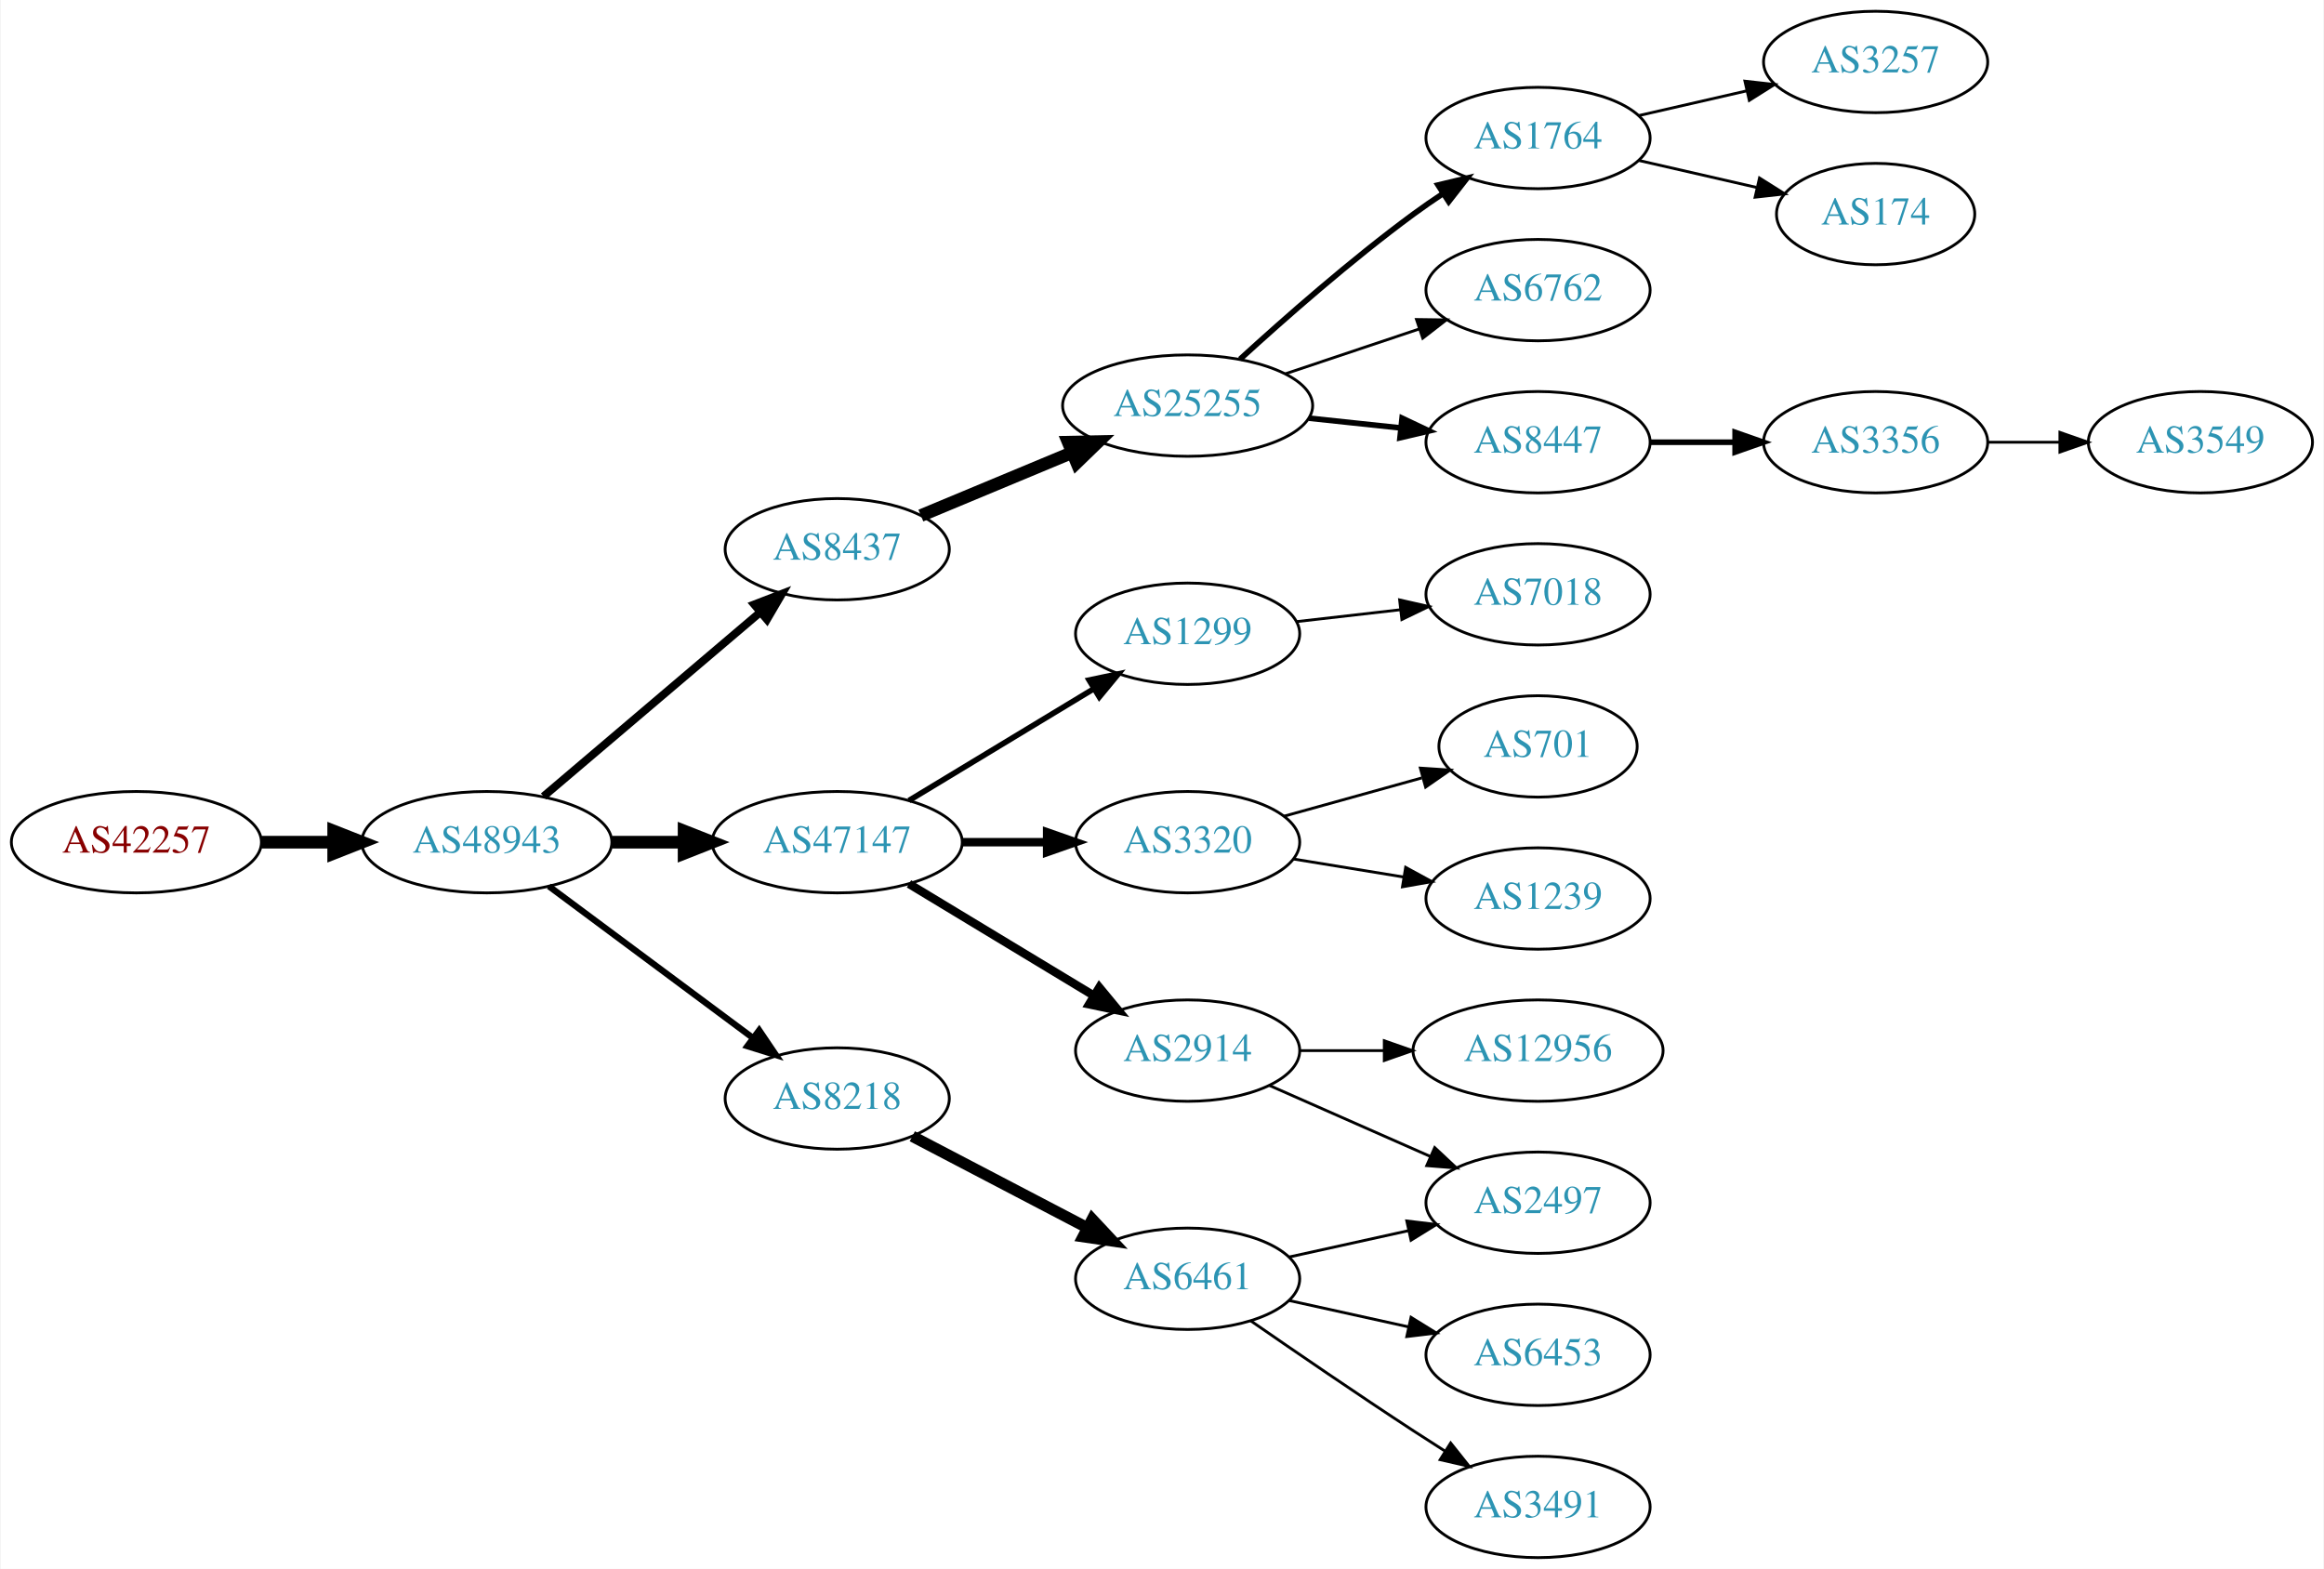
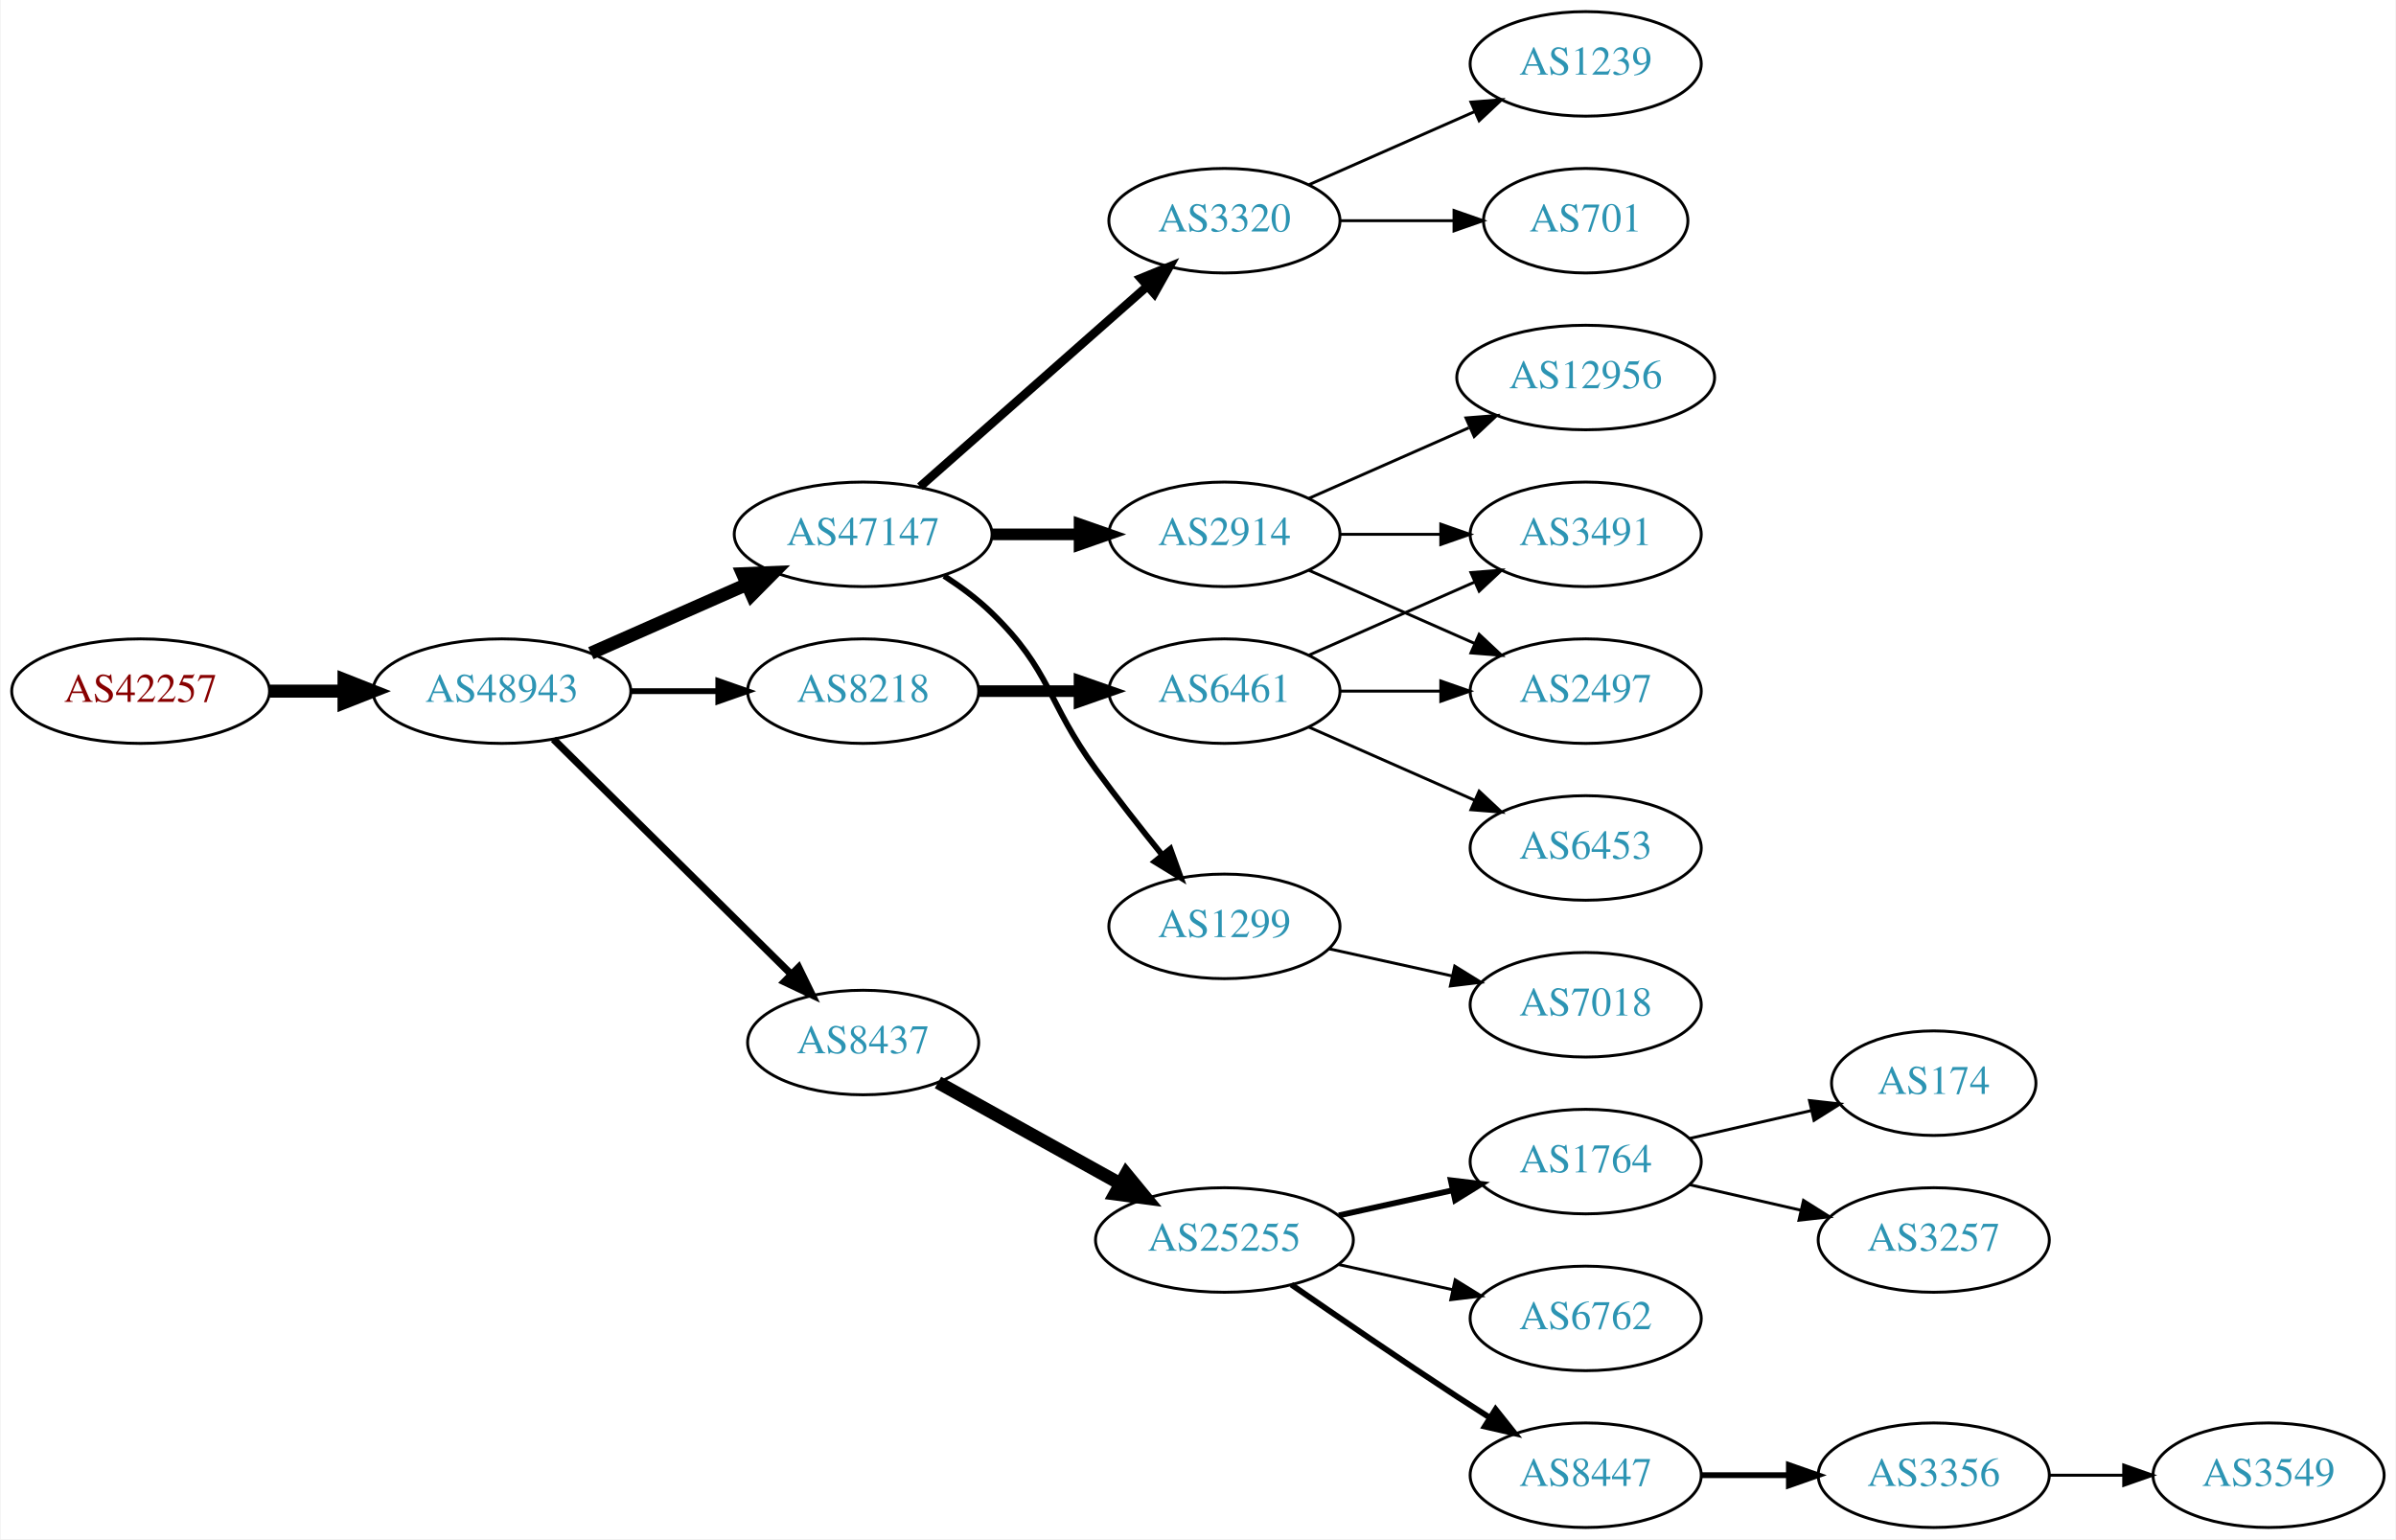
- <svg xmlns="http://www.w3.org/2000/svg" xmlns:xlink="http://www.w3.org/1999/xlink" width="825pt" height="557pt" viewBox="0.00 0.00 824.55 557.00">
-   <g id="graph0" class="graph" transform="scale(1 1) rotate(0) translate(4 553)">
-     <polygon fill="white" stroke="none" points="-4,4 -4,-553 820.547,-553 820.547,4 -4,4" />
+ <svg xmlns="http://www.w3.org/2000/svg" xmlns:xlink="http://www.w3.org/1999/xlink" width="825pt" height="530pt" viewBox="0.00 0.00 824.55 530.00">
+   <g id="graph0" class="graph" transform="scale(1 1) rotate(0) translate(4 526)">
+     <polygon fill="white" stroke="none" points="-4,4 -4,-526 820.547,-526 820.547,4 -4,4" />
    <g id="node1" class="node">
      <g id="a_node1">
        <a xlink:href="/asn/42257" xlink:title="AS42257 ~ IT-Services [AT]">
-           <ellipse fill="#ffffff" stroke="black" cx="44.196" cy="-254" rx="44.393" ry="18" />
-           <text text-anchor="middle" x="44.196" y="-250.3" font-family="Times,serif" font-size="14.00" fill="#880000">AS42257</text>
+           <ellipse fill="#ffffff" stroke="black" cx="44.196" cy="-288" rx="44.393" ry="18" />
+           <text text-anchor="middle" x="44.196" y="-284.3" font-family="Times,serif" font-size="14.00" fill="#880000">AS42257</text>
        </a>
      </g>
    </g>
    <g id="node2" class="node">
      <g id="a_node2">
        <a xlink:href="/asn/48943" xlink:title="AS48943 ~ KAPPER NETWORK-COMMUNICATIONS GmbH [AT]">
-           <ellipse fill="#ffffff" stroke="black" cx="168.588" cy="-254" rx="44.393" ry="18" />
-           <text text-anchor="middle" x="168.588" y="-250.3" font-family="Times,serif" font-size="14.00" fill="#2c94b3">AS48943</text>
+           <ellipse fill="#ffffff" stroke="black" cx="168.588" cy="-288" rx="44.393" ry="18" />
+           <text text-anchor="middle" x="168.588" y="-284.3" font-family="Times,serif" font-size="14.00" fill="#2c94b3">AS48943</text>
        </a>
      </g>
    </g>
    <g id="edge1" class="edge">
-       <path fill="none" stroke="black" stroke-width="4.5" d="M88.692,-254C96.898,-254 105.569,-254 114.041,-254" />
-       <polygon fill="black" stroke="black" stroke-width="4.5" points="114.233,-257.938 124.233,-254 114.233,-250.063 114.233,-257.938" />
+       <path fill="none" stroke="black" stroke-width="4.5" d="M88.692,-288C96.898,-288 105.569,-288 114.041,-288" />
+       <polygon fill="black" stroke="black" stroke-width="4.5" points="114.233,-291.938 124.233,-288 114.233,-284.063 114.233,-291.938" />
    </g>
    <g id="node3" class="node">
      <g id="a_node3">
-         <a xlink:href="/asn/8437" xlink:title="AS8437 ~ Hutchison Drei Austria GmbH [AT]">
-           <ellipse fill="#ffffff" stroke="black" cx="292.98" cy="-358" rx="39.794" ry="18" />
-           <text text-anchor="middle" x="292.98" y="-354.3" font-family="Times,serif" font-size="14.00" fill="#2c94b3">AS8437</text>
+         <a xlink:href="/asn/47147" xlink:title="AS47147 ~ ANEXIA Internetdienstleistungs GmbH [AT]">
+           <ellipse fill="#ffffff" stroke="black" cx="292.98" cy="-342" rx="44.393" ry="18" />
+           <text text-anchor="middle" x="292.98" y="-338.3" font-family="Times,serif" font-size="14.00" fill="#2c94b3">AS47147</text>
        </a>
      </g>
    </g>
    <g id="edge2" class="edge">
-       <path fill="none" stroke="black" stroke-width="2.812" d="M188.712,-270.25C209.401,-287.83 242.523,-315.975 265.661,-335.636" />
-       <polygon fill="black" stroke="black" stroke-width="2.812" points="263.505,-338.396 273.392,-342.205 268.038,-333.062 263.505,-338.396" />
+       <path fill="none" stroke="black" stroke-width="4.5" d="M199.216,-301.072C215.333,-308.183 235.473,-317.069 252.865,-324.742" />
+       <polygon fill="black" stroke="black" stroke-width="4.5" points="251.463,-328.427 262.201,-328.861 254.642,-321.222 251.463,-328.427" />
    </g>
    <g id="node4" class="node">
      <g id="a_node4">
-         <a xlink:href="/asn/47147" xlink:title="AS47147 ~ ANEXIA Internetdienstleistungs GmbH [AT]">
-           <ellipse fill="#ffffff" stroke="black" cx="292.98" cy="-254" rx="44.393" ry="18" />
-           <text text-anchor="middle" x="292.98" y="-250.3" font-family="Times,serif" font-size="14.00" fill="#2c94b3">AS47147</text>
+         <a xlink:href="/asn/8437" xlink:title="AS8437 ~ Hutchison Drei Austria GmbH [AT]">
+           <ellipse fill="#ffffff" stroke="black" cx="292.98" cy="-167" rx="39.794" ry="18" />
+           <text text-anchor="middle" x="292.98" y="-163.3" font-family="Times,serif" font-size="14.00" fill="#2c94b3">AS8437</text>
        </a>
      </g>
    </g>
    <g id="edge3" class="edge">
-       <path fill="none" stroke="black" stroke-width="4.5" d="M213.084,-254C221.29,-254 229.961,-254 238.434,-254" />
-       <polygon fill="black" stroke="black" stroke-width="4.5" points="238.625,-257.938 248.625,-254 238.625,-250.063 238.625,-257.938" />
+       <path fill="none" stroke="black" stroke-width="2.5" d="M186.35,-271.429C207.499,-250.521 244.01,-214.425 268.079,-190.629" />
+       <polygon fill="black" stroke="black" stroke-width="2.5" points="270.771,-192.89 275.421,-183.371 265.849,-187.912 270.771,-192.89" />
    </g>
    <g id="node5" class="node">
      <g id="a_node5">
        <a xlink:href="/asn/8218" xlink:title="AS8218 ~ legacy Neotelecoms [FR]">
-           <ellipse fill="#ffffff" stroke="black" cx="292.98" cy="-163" rx="39.794" ry="18" />
-           <text text-anchor="middle" x="292.98" y="-159.3" font-family="Times,serif" font-size="14.00" fill="#2c94b3">AS8218</text>
+           <ellipse fill="#ffffff" stroke="black" cx="292.98" cy="-288" rx="39.794" ry="18" />
+           <text text-anchor="middle" x="292.98" y="-284.3" font-family="Times,serif" font-size="14.00" fill="#2c94b3">AS8218</text>
        </a>
      </g>
    </g>
    <g id="edge4" class="edge">
-       <path fill="none" stroke="black" stroke-width="2.25" d="M190.628,-238.357C210.628,-223.487 240.872,-201 263.118,-184.459" />
-       <polygon fill="black" stroke="black" stroke-width="2.25" points="265.278,-187.215 271.215,-178.439 261.102,-181.597 265.278,-187.215" />
+       <path fill="none" stroke="black" stroke-width="2" d="M213.084,-288C222.773,-288 233.11,-288 243.002,-288" />
+       <polygon fill="black" stroke="black" stroke-width="2" points="243.105,-291.5 253.105,-288 243.105,-284.5 243.105,-291.5" />
    </g>
    <g id="node6" class="node">
      <g id="a_node6">
-         <a xlink:href="/asn/25255" xlink:title="AS25255 ~ ==&gt; TELE2 AUSTRIA &lt;== [AT]">
-           <ellipse fill="#ffffff" stroke="black" cx="417.373" cy="-409" rx="44.393" ry="18" />
-           <text text-anchor="middle" x="417.373" y="-405.3" font-family="Times,serif" font-size="14.00" fill="#2c94b3">AS25255</text>
+         <a xlink:href="/asn/1299" xlink:title="AS1299 ~ Telia Carrier [EU]">
+           <ellipse fill="#ffffff" stroke="black" cx="417.373" cy="-207" rx="39.794" ry="18" />
+           <text text-anchor="middle" x="417.373" y="-203.3" font-family="Times,serif" font-size="14.00" fill="#2c94b3">AS1299</text>
        </a>
      </g>
    </g>
    <g id="edge5" class="edge">
-       <path fill="none" stroke="black" stroke-width="4.5" d="M322.676,-369.957C338.653,-376.615 358.793,-385.007 376.303,-392.303" />
-       <polygon fill="black" stroke="black" stroke-width="4.5" points="374.972,-396.014 385.717,-396.226 378.001,-388.745 374.972,-396.014" />
+       <path fill="none" stroke="black" stroke-width="2" d="M320.864,-327.671C326.589,-323.964 332.355,-319.682 337.176,-315 357.87,-294.906 356.151,-284.284 373.176,-261 380.338,-251.206 388.577,-240.729 395.927,-231.635" />
+       <polygon fill="black" stroke="black" stroke-width="2" points="398.764,-233.693 402.37,-223.731 393.339,-229.27 398.764,-233.693" />
+     </g>
+     <g id="node7" class="node">
+       <g id="a_node7">
+         <a xlink:href="/asn/2914" xlink:title="AS2914 ~ NTT America, Inc. [US]">
+           <ellipse fill="#ffffff" stroke="black" cx="417.373" cy="-342" rx="39.794" ry="18" />
+           <text text-anchor="middle" x="417.373" y="-338.3" font-family="Times,serif" font-size="14.00" fill="#2c94b3">AS2914</text>
+         </a>
+       </g>
+     </g>
+     <g id="edge6" class="edge">
+       <path fill="none" stroke="black" stroke-width="4" d="M337.476,-342C347.165,-342 357.502,-342 367.394,-342" />
+       <polygon fill="black" stroke="black" stroke-width="4" points="367.497,-345.5 377.497,-342 367.497,-338.5 367.497,-345.5" />
+     </g>
+     <g id="node8" class="node">
+       <g id="a_node8">
+         <a xlink:href="/asn/3320" xlink:title="AS3320 ~ DTAG [DE]">
+           <ellipse fill="#ffffff" stroke="black" cx="417.373" cy="-450" rx="39.794" ry="18" />
+           <text text-anchor="middle" x="417.373" y="-446.3" font-family="Times,serif" font-size="14.00" fill="#2c94b3">AS3320</text>
+         </a>
+       </g>
+     </g>
+     <g id="edge7" class="edge">
+       <path fill="none" stroke="black" stroke-width="3" d="M312.569,-358.403C333.386,-376.772 367.262,-406.665 390.622,-427.278" />
+       <polygon fill="black" stroke="black" stroke-width="3" points="388.594,-430.156 398.408,-434.148 393.225,-424.907 388.594,-430.156" />
    </g>
    <g id="node10" class="node">
      <g id="a_node10">
-         <a xlink:href="/asn/2914" xlink:title="AS2914 ~ NTT America, Inc. [US]">
-           <ellipse fill="#ffffff" stroke="black" cx="417.373" cy="-180" rx="39.794" ry="18" />
-           <text text-anchor="middle" x="417.373" y="-176.3" font-family="Times,serif" font-size="14.00" fill="#2c94b3">AS2914</text>
+         <a xlink:href="/asn/25255" xlink:title="AS25255 ~ ==&gt; TELE2 AUSTRIA &lt;== [AT]">
+           <ellipse fill="#ffffff" stroke="black" cx="417.373" cy="-99" rx="44.393" ry="18" />
+           <text text-anchor="middle" x="417.373" y="-95.3" font-family="Times,serif" font-size="14.00" fill="#2c94b3">AS25255</text>
        </a>
      </g>
    </g>
    <g id="edge9" class="edge">
-       <path fill="none" stroke="black" stroke-width="3" d="M318.454,-239.203C337.292,-227.813 363.497,-211.969 384.058,-199.538" />
-       <polygon fill="black" stroke="black" stroke-width="3" points="386.026,-202.438 392.773,-194.269 382.405,-196.448 386.026,-202.438" />
+       <path fill="none" stroke="black" stroke-width="4.5" d="M318.748,-153.239C336.799,-143.21 361.498,-129.488 381.536,-118.355" />
+       <polygon fill="black" stroke="black" stroke-width="4.5" points="383.545,-121.743 390.374,-113.444 379.72,-114.859 383.545,-121.743" />
+     </g>
+     <g id="node19" class="node">
+       <g id="a_node19">
+         <a xlink:href="/asn/6461" xlink:title="AS6461 ~ ZAYO-6461 [US]">
+           <ellipse fill="#ffffff" stroke="black" cx="417.373" cy="-288" rx="39.794" ry="18" />
+           <text text-anchor="middle" x="417.373" y="-284.3" font-family="Times,serif" font-size="14.00" fill="#2c94b3">AS6461</text>
+         </a>
+       </g>
+     </g>
+     <g id="edge18" class="edge">
+       <path fill="none" stroke="black" stroke-width="4" d="M332.706,-288C343.644,-288 355.695,-288 367.161,-288" />
+       <polygon fill="black" stroke="black" stroke-width="4" points="367.479,-291.5 377.479,-288 367.479,-284.5 367.479,-291.5" />
+     </g>
+     <g id="node9" class="node">
+       <g id="a_node9">
+         <a xlink:href="/asn/7018" xlink:title="AS7018 ~ AT&amp;T Services, Inc. [US]">
+           <ellipse fill="#ffffff" stroke="black" cx="541.765" cy="-180" rx="39.794" ry="18" />
+           <text text-anchor="middle" x="541.765" y="-176.3" font-family="Times,serif" font-size="14.00" fill="#2c94b3">AS7018</text>
+         </a>
+       </g>
+     </g>
+     <g id="edge8" class="edge">
+       <path fill="none" stroke="black" d="M453.445,-199.263C466.632,-196.354 481.812,-193.005 495.778,-189.924" />
+       <polygon fill="black" stroke="black" points="496.676,-193.31 505.687,-187.738 495.168,-186.475 496.676,-193.31" />
+     </g>
+     <g id="node16" class="node">
+       <g id="a_node16">
+         <a xlink:href="/asn/12956" xlink:title="AS12956 ~ TELXIUS [ES]">
+           <ellipse fill="#ffffff" stroke="black" cx="541.765" cy="-396" rx="44.393" ry="18" />
+           <text text-anchor="middle" x="541.765" y="-392.3" font-family="Times,serif" font-size="14.00" fill="#2c94b3">AS12956</text>
+         </a>
+       </g>
+     </g>
+     <g id="edge15" class="edge">
+       <path fill="none" stroke="black" d="M446.452,-354.389C462.768,-361.587 483.578,-370.769 501.498,-378.675" />
+       <polygon fill="black" stroke="black" points="500.547,-382.081 511.109,-382.916 503.373,-375.677 500.547,-382.081" />
+     </g>
+     <g id="node17" class="node">
+       <g id="a_node17">
+         <a xlink:href="/asn/3491" xlink:title="AS3491 ~ PCCW Global, Inc. [US]">
+           <ellipse fill="#ffffff" stroke="black" cx="541.765" cy="-342" rx="39.794" ry="18" />
+           <text text-anchor="middle" x="541.765" y="-338.3" font-family="Times,serif" font-size="14.00" fill="#2c94b3">AS3491</text>
+         </a>
+       </g>
+     </g>
+     <g id="edge16" class="edge">
+       <path fill="none" stroke="black" d="M457.098,-342C468.037,-342 480.087,-342 491.553,-342" />
+       <polygon fill="black" stroke="black" points="491.871,-345.5 501.871,-342 491.871,-338.5 491.871,-345.5" />
+     </g>
+     <g id="node18" class="node">
+       <g id="a_node18">
+         <a xlink:href="/asn/2497" xlink:title="AS2497 ~ Internet Initiative Japan Inc. [JP]">
+           <ellipse fill="#ffffff" stroke="black" cx="541.765" cy="-288" rx="39.794" ry="18" />
+           <text text-anchor="middle" x="541.765" y="-284.3" font-family="Times,serif" font-size="14.00" fill="#2c94b3">AS2497</text>
+         </a>
+       </g>
+     </g>
+     <g id="edge17" class="edge">
+       <path fill="none" stroke="black" d="M446.452,-329.611C463.4,-322.134 485.197,-312.517 503.566,-304.412" />
+       <polygon fill="black" stroke="black" points="505.08,-307.57 512.816,-300.331 502.254,-301.166 505.08,-307.57" />
+     </g>
+     <g id="node23" class="node">
+       <g id="a_node23">
+         <a xlink:href="/asn/1239" xlink:title="AS1239 ~ Sprint [US]">
+           <ellipse fill="#ffffff" stroke="black" cx="541.765" cy="-504" rx="39.794" ry="18" />
+           <text text-anchor="middle" x="541.765" y="-500.3" font-family="Times,serif" font-size="14.00" fill="#2c94b3">AS1239</text>
+         </a>
+       </g>
+     </g>
+     <g id="edge24" class="edge">
+       <path fill="none" stroke="black" d="M446.452,-462.389C463.4,-469.866 485.197,-479.483 503.566,-487.588" />
+       <polygon fill="black" stroke="black" points="502.254,-490.834 512.816,-491.669 505.08,-484.43 502.254,-490.834" />
+     </g>
+     <g id="node24" class="node">
+       <g id="a_node24">
+         <a xlink:href="/asn/701" xlink:title="AS701 ~ UUNET [US]">
+           <ellipse fill="#ffffff" stroke="black" cx="541.765" cy="-450" rx="35.194" ry="18" />
+           <text text-anchor="middle" x="541.765" y="-446.3" font-family="Times,serif" font-size="14.00" fill="#2c94b3">AS701</text>
+         </a>
+       </g>
+     </g>
+     <g id="edge25" class="edge">
+       <path fill="none" stroke="black" d="M457.098,-450C469.587,-450 483.526,-450 496.39,-450" />
+       <polygon fill="black" stroke="black" points="496.428,-453.5 506.427,-450 496.427,-446.5 496.428,-453.5" />
    </g>
    <g id="node11" class="node">
      <g id="a_node11">
-         <a xlink:href="/asn/1299" xlink:title="AS1299 ~ Telia Carrier [EU]">
-           <ellipse fill="#ffffff" stroke="black" cx="417.373" cy="-328" rx="39.794" ry="18" />
-           <text text-anchor="middle" x="417.373" y="-324.3" font-family="Times,serif" font-size="14.00" fill="#2c94b3">AS1299</text>
+         <a xlink:href="/asn/1764" xlink:title="AS1764 ~ NEXTLAYER-AS [AT]">
+           <ellipse fill="#ffffff" stroke="black" cx="541.765" cy="-126" rx="39.794" ry="18" />
+           <text text-anchor="middle" x="541.765" y="-122.3" font-family="Times,serif" font-size="14.00" fill="#2c94b3">AS1764</text>
        </a>
      </g>
    </g>
    <g id="edge10" class="edge">
-       <path fill="none" stroke="black" stroke-width="2" d="M318.454,-268.797C337.292,-280.187 363.497,-296.031 384.058,-308.462" />
-       <polygon fill="black" stroke="black" stroke-width="2" points="382.405,-311.552 392.773,-313.731 386.026,-305.562 382.405,-311.552" />
+       <path fill="none" stroke="black" stroke-width="2" d="M456.762,-107.469C469.153,-110.202 483,-113.257 495.821,-116.085" />
+       <polygon fill="black" stroke="black" stroke-width="2" points="495.316,-119.558 505.835,-118.295 496.824,-112.722 495.316,-119.558" />
    </g>
    <g id="node12" class="node">
      <g id="a_node12">
-         <a xlink:href="/asn/3320" xlink:title="AS3320 ~ DTAG [DE]">
-           <ellipse fill="#ffffff" stroke="black" cx="417.373" cy="-254" rx="39.794" ry="18" />
-           <text text-anchor="middle" x="417.373" y="-250.3" font-family="Times,serif" font-size="14.00" fill="#2c94b3">AS3320</text>
+         <a xlink:href="/asn/6762" xlink:title="AS6762 ~ TELECOM ITALIA SPARKLE S.p.A. [IT]">
+           <ellipse fill="#ffffff" stroke="black" cx="541.765" cy="-72" rx="39.794" ry="18" />
+           <text text-anchor="middle" x="541.765" y="-68.3" font-family="Times,serif" font-size="14.00" fill="#2c94b3">AS6762</text>
        </a>
      </g>
    </g>
    <g id="edge11" class="edge">
-       <path fill="none" stroke="black" stroke-width="3" d="M337.476,-254C347.165,-254 357.502,-254 367.394,-254" />
-       <polygon fill="black" stroke="black" stroke-width="3" points="367.497,-257.5 377.497,-254 367.497,-250.5 367.497,-257.5" />
+       <path fill="none" stroke="black" d="M456.762,-90.531C469.153,-87.798 483,-84.743 495.821,-81.915" />
+       <polygon fill="black" stroke="black" points="496.824,-85.278 505.835,-79.706 495.316,-78.442 496.824,-85.278" />
    </g>
    <g id="node13" class="node">
      <g id="a_node13">
-         <a xlink:href="/asn/6461" xlink:title="AS6461 ~ Zayo Bandwidth [US]">
-           <ellipse fill="#ffffff" stroke="black" cx="417.373" cy="-99" rx="39.794" ry="18" />
-           <text text-anchor="middle" x="417.373" y="-95.3" font-family="Times,serif" font-size="14.00" fill="#2c94b3">AS6461</text>
+         <a xlink:href="/asn/8447" xlink:title="AS8447 ~ A1 Telekom Austria AG [AT]">
+           <ellipse fill="#ffffff" stroke="black" cx="541.765" cy="-18" rx="39.794" ry="18" />
+           <text text-anchor="middle" x="541.765" y="-14.3" font-family="Times,serif" font-size="14.00" fill="#2c94b3">AS8447</text>
        </a>
      </g>
    </g>
    <g id="edge12" class="edge">
-       <path fill="none" stroke="black" stroke-width="4" d="M319.638,-149.584C337.671,-140.154 362.004,-127.43 381.754,-117.103" />
-       <polygon fill="black" stroke="black" stroke-width="4" points="383.509,-120.134 390.749,-112.399 380.265,-113.931 383.509,-120.134" />
-     </g>
-     <g id="node7" class="node">
-       <g id="a_node7">
-         <a xlink:href="/asn/6762" xlink:title="AS6762 ~ TELECOM ITALIA SPARKLE S.p.A. [IT]">
-           <ellipse fill="#ffffff" stroke="black" cx="541.765" cy="-450" rx="39.794" ry="18" />
-           <text text-anchor="middle" x="541.765" y="-446.3" font-family="Times,serif" font-size="14.00" fill="#2c94b3">AS6762</text>
-         </a>
-       </g>
-     </g>
-     <g id="edge6" class="edge">
-       <path fill="none" stroke="black" d="M452.141,-420.312C466.767,-425.212 484.03,-430.994 499.415,-436.148" />
-       <polygon fill="black" stroke="black" points="498.615,-439.571 509.208,-439.429 500.838,-432.934 498.615,-439.571" />
-     </g>
-     <g id="node8" class="node">
-       <g id="a_node8">
-         <a xlink:href="/asn/8447" xlink:title="AS8447 ~ A1 Telekom Austria AG [AT]">
-           <ellipse fill="#ffffff" stroke="black" cx="541.765" cy="-396" rx="39.794" ry="18" />
-           <text text-anchor="middle" x="541.765" y="-392.3" font-family="Times,serif" font-size="14.00" fill="#2c94b3">AS8447</text>
-         </a>
-       </g>
-     </g>
-     <g id="edge7" class="edge">
-       <path fill="none" stroke="black" stroke-width="2" d="M460.493,-404.526C470.973,-403.413 482.283,-402.212 493.012,-401.072" />
-       <polygon fill="black" stroke="black" stroke-width="2" points="493.501,-404.54 503.076,-400.003 492.762,-397.579 493.501,-404.54" />
-     </g>
-     <g id="node9" class="node">
-       <g id="a_node9">
-         <a xlink:href="/asn/1764" xlink:title="AS1764 ~ NEXTLAYER-AS [AT]">
-           <ellipse fill="#ffffff" stroke="black" cx="541.765" cy="-504" rx="39.794" ry="18" />
-           <text text-anchor="middle" x="541.765" y="-500.3" font-family="Times,serif" font-size="14.00" fill="#2c94b3">AS1764</text>
-         </a>
-       </g>
-     </g>
-     <g id="edge8" class="edge">
-       <path fill="none" stroke="black" stroke-width="2" d="M435.977,-425.47C451.618,-439.768 475.377,-460.681 497.569,-477 500.935,-479.476 504.53,-481.957 508.155,-484.358" />
-       <polygon fill="black" stroke="black" stroke-width="2" points="506.27,-487.307 516.574,-489.773 510.057,-481.42 506.27,-487.307" />
-     </g>
-     <g id="node19" class="node">
-       <g id="a_node19">
+       <path fill="none" stroke="black" stroke-width="2" d="M440.403,-83.633C456.206,-72.695 478.062,-57.739 497.569,-45 501.151,-42.661 504.921,-40.241 508.681,-37.856" />
+       <polygon fill="black" stroke="black" stroke-width="2" points="510.744,-40.693 517.342,-32.404 507.015,-34.769 510.744,-40.693" />
+     </g>
+     <g id="node14" class="node">
+       <g id="a_node14">
+         <a xlink:href="/asn/174" xlink:title="AS174 ~ Cogent Communications [US]">
+           <ellipse fill="#ffffff" stroke="black" cx="661.607" cy="-153" rx="35.194" ry="18" />
+           <text text-anchor="middle" x="661.607" y="-149.3" font-family="Times,serif" font-size="14.00" fill="#2c94b3">AS174</text>
+         </a>
+       </g>
+     </g>
+     <g id="edge13" class="edge">
+       <path fill="none" stroke="black" d="M577.484,-133.955C590.577,-136.955 605.599,-140.396 619.24,-143.522" />
+       <polygon fill="black" stroke="black" points="618.818,-147.016 629.347,-145.838 620.381,-140.193 618.818,-147.016" />
+     </g>
+     <g id="node15" class="node">
+       <g id="a_node15">
+         <a xlink:href="/asn/3257" xlink:title="AS3257 ~ GTT [DE]">
+           <ellipse fill="#ffffff" stroke="black" cx="661.607" cy="-99" rx="39.794" ry="18" />
+           <text text-anchor="middle" x="661.607" y="-95.3" font-family="Times,serif" font-size="14.00" fill="#2c94b3">AS3257</text>
+         </a>
+       </g>
+     </g>
+     <g id="edge14" class="edge">
+       <path fill="none" stroke="black" d="M577.484,-118.045C589.484,-115.296 603.105,-112.175 615.797,-109.267" />
+       <polygon fill="black" stroke="black" points="616.763,-112.636 625.729,-106.991 615.2,-105.813 616.763,-112.636" />
+     </g>
+     <g id="node21" class="node">
+       <g id="a_node21">
        <a xlink:href="/asn/3356" xlink:title="AS3356 ~ Level 3 Parent, LLC [US]">
-           <ellipse fill="#ffffff" stroke="black" cx="661.607" cy="-396" rx="39.794" ry="18" />
-           <text text-anchor="middle" x="661.607" y="-392.3" font-family="Times,serif" font-size="14.00" fill="#2c94b3">AS3356</text>
-         </a>
-       </g>
+           <ellipse fill="#ffffff" stroke="black" cx="661.607" cy="-18" rx="39.794" ry="18" />
+           <text text-anchor="middle" x="661.607" y="-14.3" font-family="Times,serif" font-size="14.00" fill="#2c94b3">AS3356</text>
+         </a>
+       </g>
+     </g>
+     <g id="edge22" class="edge">
+       <path fill="none" stroke="black" stroke-width="2" d="M581.677,-18C591.231,-18 601.58,-18 611.543,-18" />
+       <polygon fill="black" stroke="black" stroke-width="2" points="611.736,-21.5 621.735,-18 611.735,-14.5 611.736,-21.5" />
+     </g>
+     <g id="edge21" class="edge">
+       <path fill="none" stroke="black" d="M446.452,-300.389C463.4,-307.866 485.197,-317.483 503.566,-325.588" />
+       <polygon fill="black" stroke="black" points="502.254,-328.834 512.816,-329.669 505.08,-322.43 502.254,-328.834" />
    </g>
    <g id="edge19" class="edge">
-       <path fill="none" stroke="black" stroke-width="2" d="M581.677,-396C591.231,-396 601.58,-396 611.543,-396" />
-       <polygon fill="black" stroke="black" stroke-width="2" points="611.736,-399.5 621.735,-396 611.735,-392.5 611.736,-399.5" />
+       <path fill="none" stroke="black" d="M457.098,-288C468.037,-288 480.087,-288 491.553,-288" />
+       <polygon fill="black" stroke="black" points="491.871,-291.5 501.871,-288 491.871,-284.5 491.871,-291.5" />
    </g>
    <g id="node20" class="node">
      <g id="a_node20">
-         <a xlink:href="/asn/174" xlink:title="AS174 ~ Cogent Communications [US]">
-           <ellipse fill="#ffffff" stroke="black" cx="661.607" cy="-477" rx="35.194" ry="18" />
-           <text text-anchor="middle" x="661.607" y="-473.3" font-family="Times,serif" font-size="14.00" fill="#2c94b3">AS174</text>
+         <a xlink:href="/asn/6453" xlink:title="AS6453 ~ TATA COMMUNICATIONS (AMERICA) INC [US]">
+           <ellipse fill="#ffffff" stroke="black" cx="541.765" cy="-234" rx="39.794" ry="18" />
+           <text text-anchor="middle" x="541.765" y="-230.3" font-family="Times,serif" font-size="14.00" fill="#2c94b3">AS6453</text>
        </a>
      </g>
    </g>
    <g id="edge20" class="edge">
-       <path fill="none" stroke="black" d="M577.484,-496.045C590.577,-493.045 605.599,-489.604 619.24,-486.478" />
-       <polygon fill="black" stroke="black" points="620.381,-489.807 629.347,-484.162 618.818,-482.984 620.381,-489.807" />
-     </g>
-     <g id="node21" class="node">
-       <g id="a_node21">
-         <a xlink:href="/asn/3257" xlink:title="AS3257 ~ GTT [DE]">
-           <ellipse fill="#ffffff" stroke="black" cx="661.607" cy="-531" rx="39.794" ry="18" />
-           <text text-anchor="middle" x="661.607" y="-527.3" font-family="Times,serif" font-size="14.00" fill="#2c94b3">AS3257</text>
-         </a>
-       </g>
-     </g>
-     <g id="edge21" class="edge">
-       <path fill="none" stroke="black" d="M577.484,-511.955C589.484,-514.704 603.105,-517.825 615.797,-520.733" />
-       <polygon fill="black" stroke="black" points="615.2,-524.187 625.729,-523.009 616.763,-517.364 615.2,-524.187" />
-     </g>
-     <g id="node14" class="node">
-       <g id="a_node14">
-         <a xlink:href="/asn/2497" xlink:title="AS2497 ~ Internet Initiative Japan Inc. [JP]">
-           <ellipse fill="#ffffff" stroke="black" cx="541.765" cy="-126" rx="39.794" ry="18" />
-           <text text-anchor="middle" x="541.765" y="-122.3" font-family="Times,serif" font-size="14.00" fill="#2c94b3">AS2497</text>
-         </a>
-       </g>
-     </g>
-     <g id="edge17" class="edge">
-       <path fill="none" stroke="black" d="M446.452,-167.611C463.4,-160.134 485.197,-150.517 503.566,-142.412" />
-       <polygon fill="black" stroke="black" points="505.08,-145.57 512.816,-138.331 502.254,-139.166 505.08,-145.57" />
-     </g>
-     <g id="node17" class="node">
-       <g id="a_node17">
-         <a xlink:href="/asn/12956" xlink:title="AS12956 ~ TELXIUS [ES]">
-           <ellipse fill="#ffffff" stroke="black" cx="541.765" cy="-180" rx="44.393" ry="18" />
-           <text text-anchor="middle" x="541.765" y="-176.3" font-family="Times,serif" font-size="14.00" fill="#2c94b3">AS12956</text>
-         </a>
-       </g>
-     </g>
-     <g id="edge16" class="edge">
-       <path fill="none" stroke="black" d="M457.098,-180C466.558,-180 476.85,-180 486.876,-180" />
-       <polygon fill="black" stroke="black" points="487.183,-183.5 497.183,-180 487.183,-176.5 487.183,-183.5" />
-     </g>
-     <g id="node18" class="node">
-       <g id="a_node18">
-         <a xlink:href="/asn/7018" xlink:title="AS7018 ~ AT&amp;T Services, Inc. [US]">
-           <ellipse fill="#ffffff" stroke="black" cx="541.765" cy="-342" rx="39.794" ry="18" />
-           <text text-anchor="middle" x="541.765" y="-338.3" font-family="Times,serif" font-size="14.00" fill="#2c94b3">AS7018</text>
-         </a>
-       </g>
-     </g>
-     <g id="edge18" class="edge">
-       <path fill="none" stroke="black" d="M456.093,-332.315C467.726,-333.645 480.693,-335.129 492.914,-336.527" />
-       <polygon fill="black" stroke="black" points="492.625,-340.016 502.958,-337.675 493.421,-333.062 492.625,-340.016" />
-     </g>
-     <g id="node23" class="node">
-       <g id="a_node23">
-         <a xlink:href="/asn/701" xlink:title="AS701 ~ UUNET [US]">
-           <ellipse fill="#ffffff" stroke="black" cx="541.765" cy="-288" rx="35.194" ry="18" />
-           <text text-anchor="middle" x="541.765" y="-284.3" font-family="Times,serif" font-size="14.00" fill="#2c94b3">AS701</text>
-         </a>
-       </g>
-     </g>
-     <g id="edge23" class="edge">
-       <path fill="none" stroke="black" d="M451.494,-263.201C466.593,-267.395 484.603,-272.399 500.48,-276.809" />
-       <polygon fill="black" stroke="black" points="499.98,-280.303 510.552,-279.607 501.854,-273.558 499.98,-280.303" />
-     </g>
-     <g id="node24" class="node">
-       <g id="a_node24">
-         <a xlink:href="/asn/1239" xlink:title="AS1239 ~ Sprint [US]">
-           <ellipse fill="#ffffff" stroke="black" cx="541.765" cy="-234" rx="39.794" ry="18" />
-           <text text-anchor="middle" x="541.765" y="-230.3" font-family="Times,serif" font-size="14.00" fill="#2c94b3">AS1239</text>
-         </a>
-       </g>
-     </g>
-     <g id="edge24" class="edge">
-       <path fill="none" stroke="black" d="M455.094,-247.999C467.317,-246.002 481.1,-243.75 493.98,-241.645" />
-       <polygon fill="black" stroke="black" points="494.764,-245.063 504.069,-239.996 493.635,-238.155 494.764,-245.063" />
-     </g>
-     <g id="edge13" class="edge">
-       <path fill="none" stroke="black" d="M453.445,-106.737C466.632,-109.646 481.812,-112.995 495.778,-116.076" />
-       <polygon fill="black" stroke="black" points="495.168,-119.525 505.687,-118.262 496.676,-112.69 495.168,-119.525" />
-     </g>
-     <g id="node15" class="node">
-       <g id="a_node15">
-         <a xlink:href="/asn/6453" xlink:title="AS6453 ~ TATA COMMUNICATIONS (AMERICA) INC [US]">
-           <ellipse fill="#ffffff" stroke="black" cx="541.765" cy="-72" rx="39.794" ry="18" />
-           <text text-anchor="middle" x="541.765" y="-68.3" font-family="Times,serif" font-size="14.00" fill="#2c94b3">AS6453</text>
-         </a>
-       </g>
-     </g>
-     <g id="edge14" class="edge">
-       <path fill="none" stroke="black" d="M453.445,-91.263C466.632,-88.354 481.812,-85.005 495.778,-81.924" />
-       <polygon fill="black" stroke="black" points="496.676,-85.31 505.687,-79.738 495.168,-78.475 496.676,-85.31" />
-     </g>
-     <g id="node16" class="node">
-       <g id="a_node16">
-         <a xlink:href="/asn/3491" xlink:title="AS3491 ~ PCCW Global, Inc. [US]">
-           <ellipse fill="#ffffff" stroke="black" cx="541.765" cy="-18" rx="39.794" ry="18" />
-           <text text-anchor="middle" x="541.765" y="-14.3" font-family="Times,serif" font-size="14.00" fill="#2c94b3">AS3491</text>
-         </a>
-       </g>
-     </g>
-     <g id="edge15" class="edge">
-       <path fill="none" stroke="black" d="M439.73,-84.099C455.581,-73.123 477.784,-57.921 497.569,-45 501.151,-42.661 504.921,-40.241 508.681,-37.856" />
-       <polygon fill="black" stroke="black" points="510.744,-40.693 517.342,-32.404 507.015,-34.769 510.744,-40.693" />
+       <path fill="none" stroke="black" d="M446.452,-275.611C463.4,-268.134 485.197,-258.517 503.566,-250.412" />
+       <polygon fill="black" stroke="black" points="505.08,-253.57 512.816,-246.331 502.254,-247.166 505.08,-253.57" />
    </g>
    <g id="node22" class="node">
      <g id="a_node22">
        <a xlink:href="/asn/3549" xlink:title="AS3549 ~ Level 3 Parent, LLC [US]">
-           <ellipse fill="#ffffff" stroke="black" cx="776.9" cy="-396" rx="39.794" ry="18" />
-           <text text-anchor="middle" x="776.9" y="-392.3" font-family="Times,serif" font-size="14.00" fill="#2c94b3">AS3549</text>
-         </a>
-       </g>
-     </g>
-     <g id="edge22" class="edge">
-       <path fill="none" stroke="black" d="M701.279,-396C709.482,-396 718.246,-396 726.779,-396" />
-       <polygon fill="black" stroke="black" points="727.018,-399.5 737.018,-396 727.018,-392.5 727.018,-399.5" />
+           <ellipse fill="#ffffff" stroke="black" cx="776.9" cy="-18" rx="39.794" ry="18" />
+           <text text-anchor="middle" x="776.9" y="-14.3" font-family="Times,serif" font-size="14.00" fill="#2c94b3">AS3549</text>
+         </a>
+       </g>
+     </g>
+     <g id="edge23" class="edge">
+       <path fill="none" stroke="black" d="M701.279,-18C709.482,-18 718.246,-18 726.779,-18" />
+       <polygon fill="black" stroke="black" points="727.018,-21.5 737.018,-18 727.018,-14.5 727.018,-21.5" />
    </g>
  </g>
</svg>
